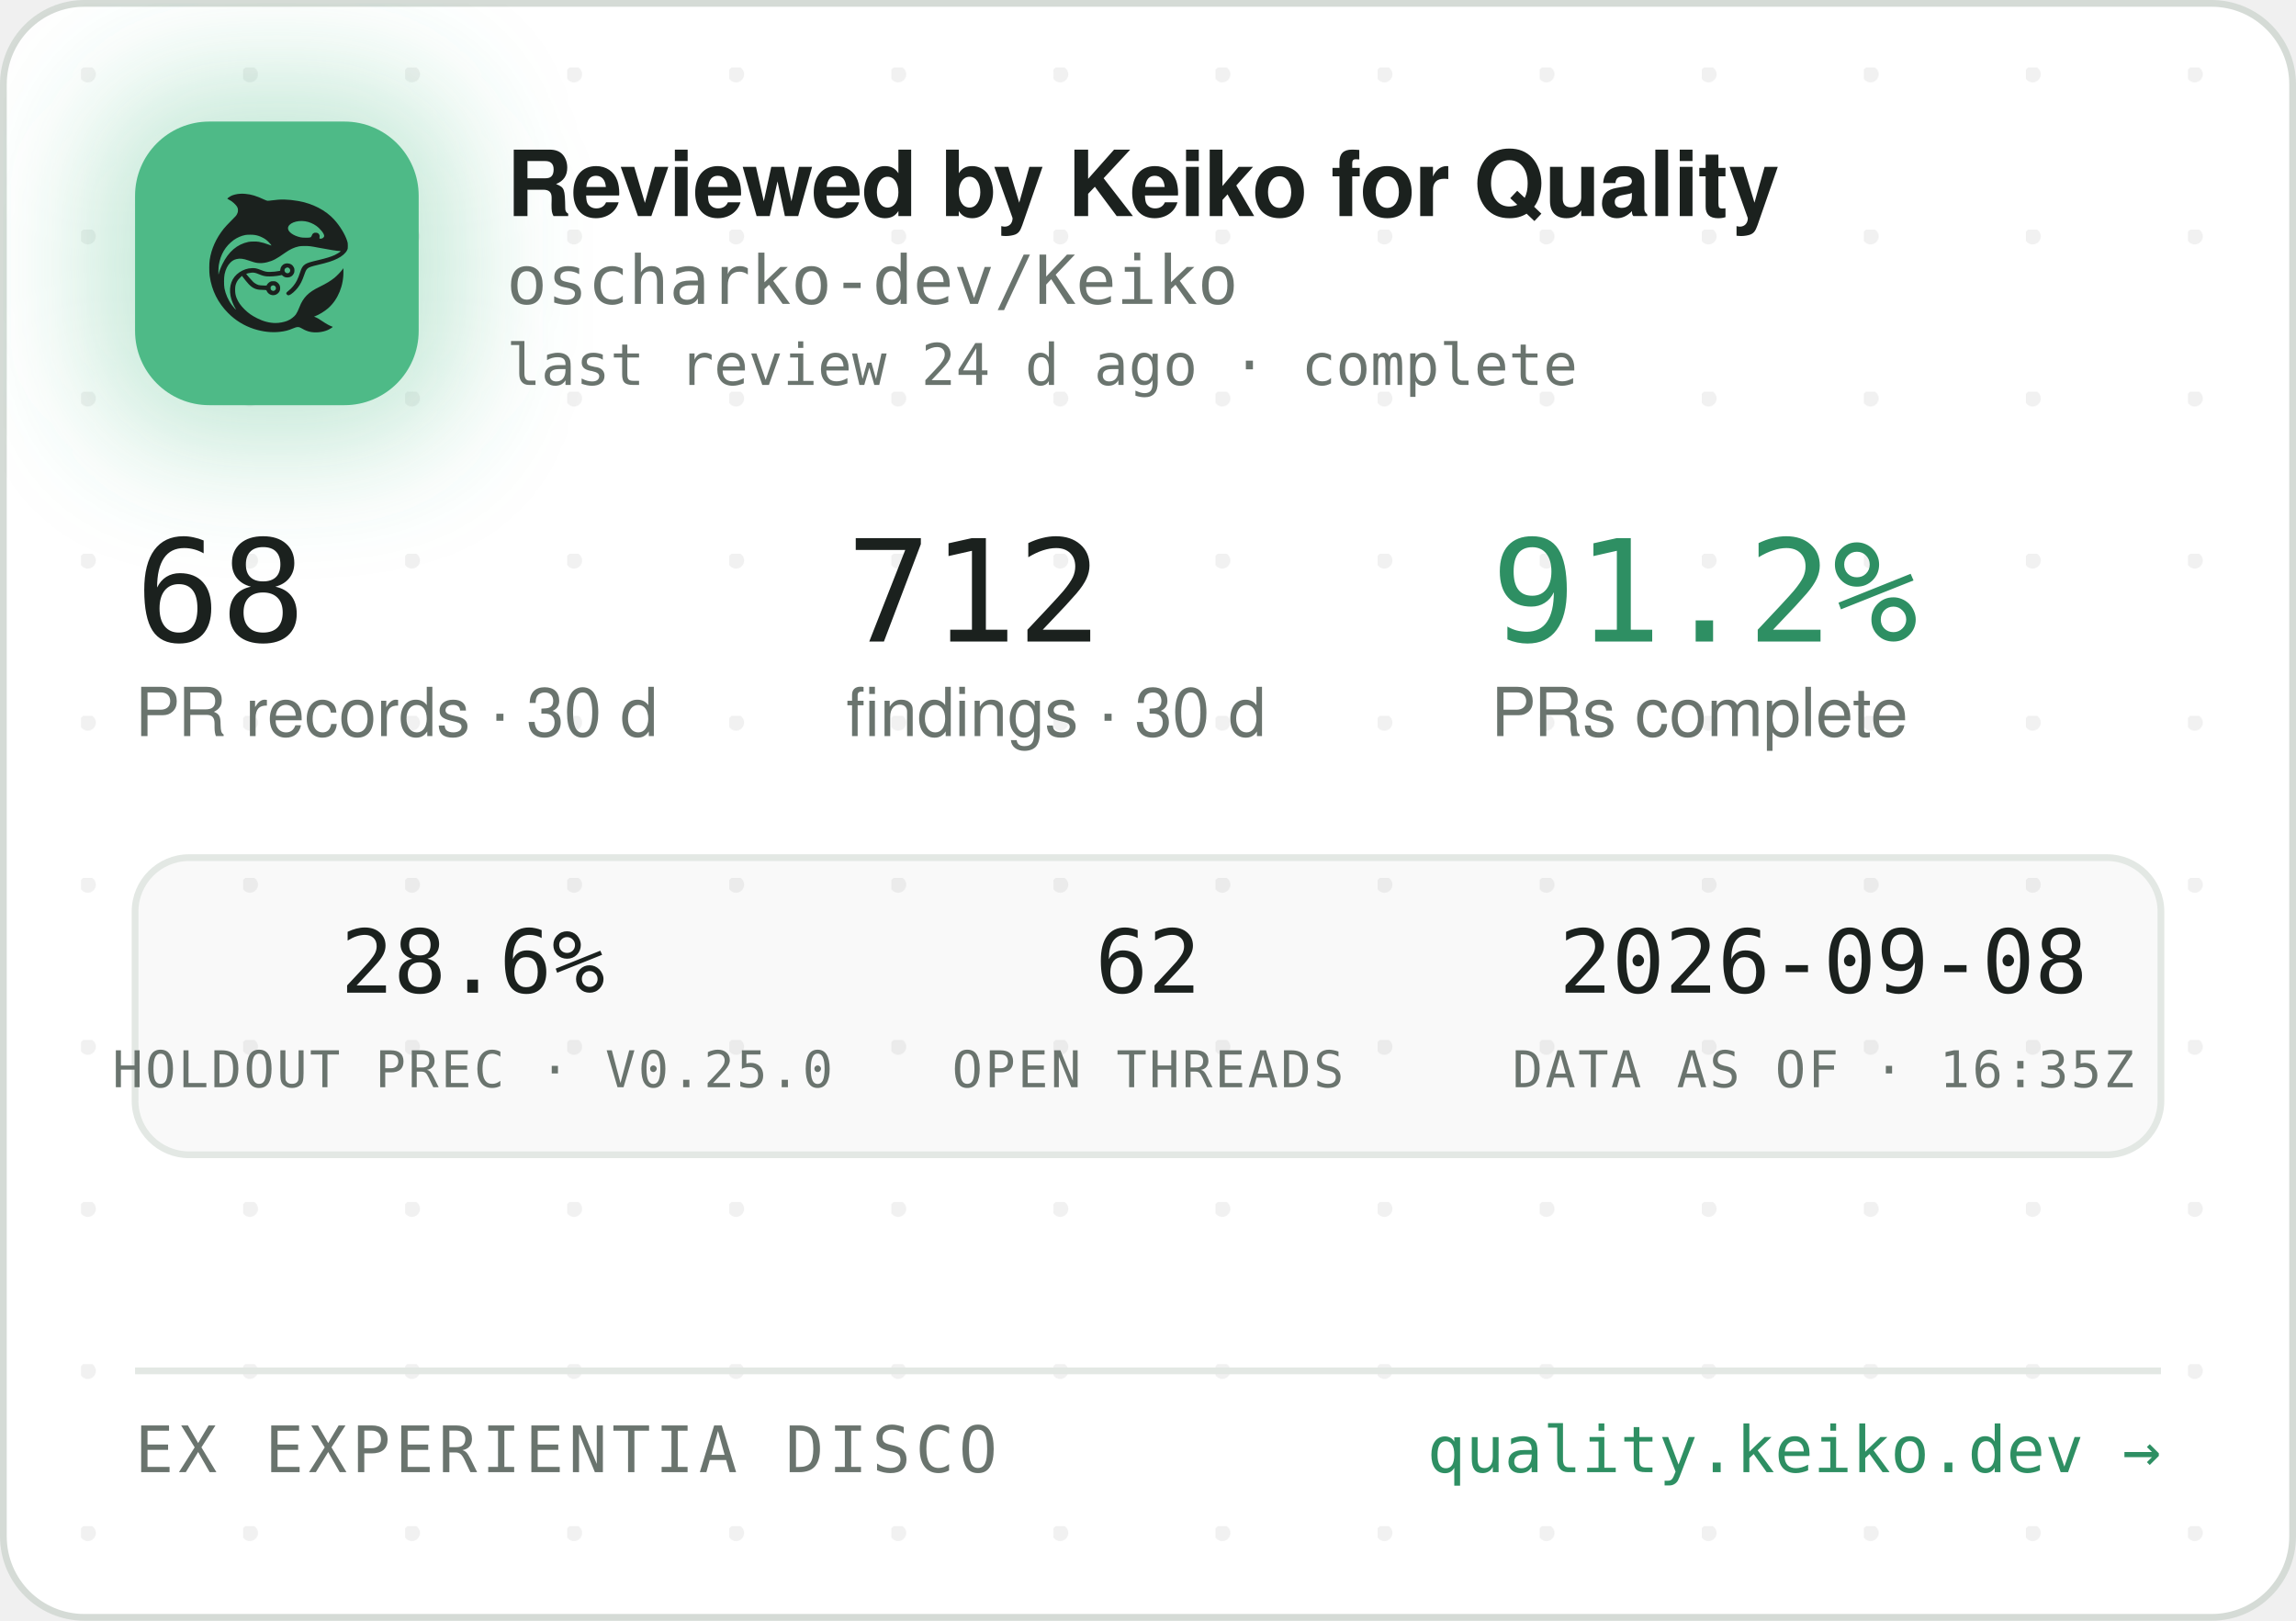
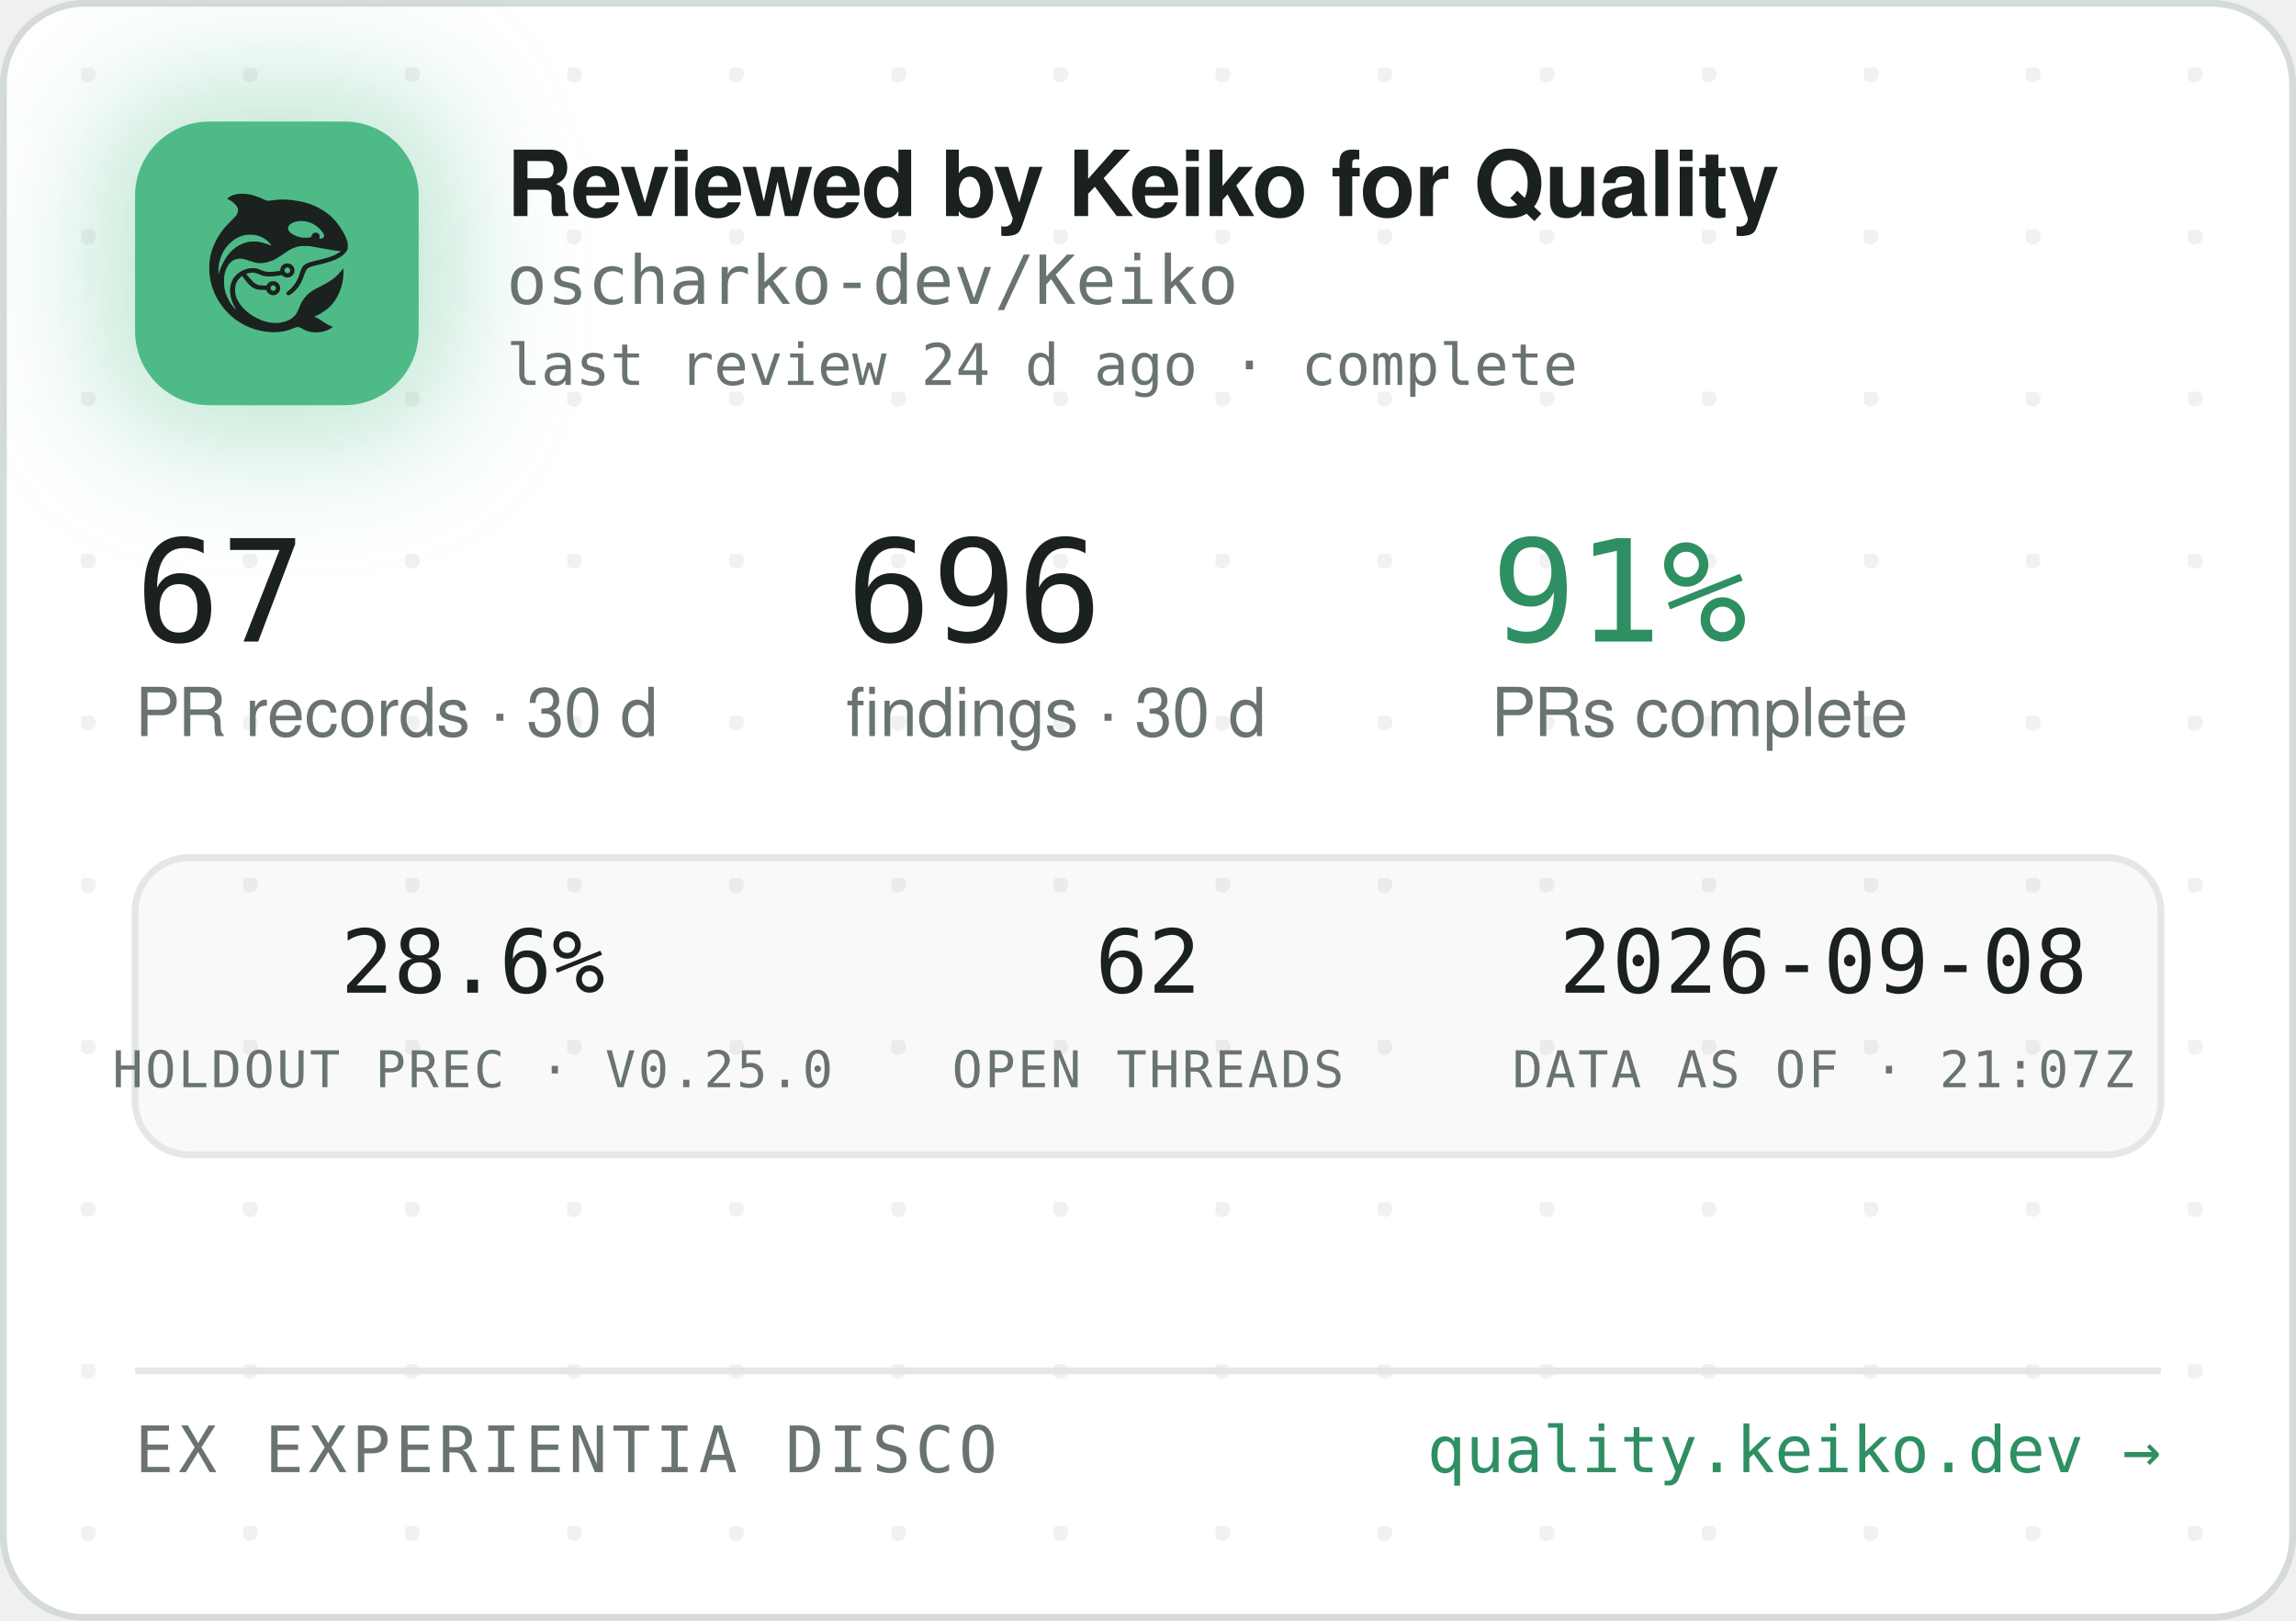
<svg xmlns="http://www.w3.org/2000/svg" width="340" height="240" viewBox="0 0 340 240" role="img" aria-label="Reviewed by Keiko for Quality — oscharko-dev/Keiko">
  <defs>
    <pattern id="dots" width="24" height="24" patternUnits="userSpaceOnUse" x="12" y="10">
      <circle cx="1" cy="1" r="1.2" fill="rgba(27,33,30,0.06)" />
    </pattern>
    <filter id="glow" x="-60%" y="-60%" width="220%" height="220%">
      <feGaussianBlur stdDeviation="9" />
    </filter>
    <clipPath id="card">
      <rect x="0.5" y="0.5" width="339" height="239" rx="12" />
    </clipPath>
  </defs>
  <rect x="0.5" y="0.5" width="339" height="239" rx="12" fill="#FFFFFF" stroke="#D5DBD6" />
  <rect x="0.5" y="0.5" width="339" height="239" rx="12" fill="url(#dots)" />
  <g clip-path="url(#card)">
    <rect x="14" y="12" width="54" height="54" rx="16" fill="rgba(78,186,135,0.35)" filter="url(#glow)" />
    <rect x="20" y="18" width="42" height="42" rx="11" fill="#4EBA87" />
    <g transform="translate(24,22) scale(0.03320312)">
      <g transform="translate(1024 0) scale(-1 1)">
        <g transform="translate(1024, 1024) scale(-0.1, -0.1)" fill="#1B211E" stroke="none">
          <path d="M3465 8223 c-144 -8 -314 -52 -408 -105 -69 -39 -146 -99 -146 -113 0 -5 30 -24 68 -42 146 -70 323 -229 377 -340 25 -49 29 -70 29 -138 -1 -72 -5 -88 -39 -160 -36 -75 -54 -95 -265 -305 -134 -132 -270 -279 -331 -355 -339 -425 -552 -896 -626 -1390 -25 -165 -25 -549 0 -720 92 -645 368 -1196 826 -1655 322 -324 710 -562 1145 -704 389 -126 793 -172 1155 -130 235 27 377 63 579 149 205 87 268 86 423 -7 102 -62 231 -115 335 -138 247 -56 562 -26 794 74 92 40 244 136 232 146 -4 3 -26 12 -48 19 -86 28 -246 116 -385 211 -162 112 -284 182 -357 207 l-48 17 40 15 c185 70 436 223 595 363 438 386 695 1014 678 1663 l-3 120 -50 -70 c-64 -90 -248 -280 -350 -362 -171 -136 -366 -255 -645 -391 -288 -140 -442 -243 -590 -391 -136 -137 -247 -316 -325 -526 -47 -127 -114 -262 -160 -326 -79 -107 -237 -224 -384 -283 -136 -55 -355 -96 -514 -96 -274 0 -548 71 -832 215 -242 123 -375 216 -553 389 -175 171 -287 332 -361 517 -44 114 -63 216 -63 359 0 152 17 233 74 350 35 70 59 102 136 179 l95 94 21 -29 c55 -75 219 -277 277 -338 171 -183 337 -256 582 -256 56 0 126 -3 155 -7 53 -6 54 -7 76 -57 30 -66 97 -128 172 -156 151 -57 318 11 395 160 33 62 34 193 3 261 -30 64 -88 125 -148 157 -44 23 -63 27 -141 27 -78 0 -97 -4 -140 -27 -58 -30 -131 -105 -141 -142 -6 -25 -8 -26 -93 -26 -47 0 -131 5 -186 10 -87 8 -111 15 -182 51 -45 22 -109 66 -143 96 -59 53 -326 361 -319 367 14 11 179 47 241 52 102 9 177 -7 318 -66 158 -66 243 -89 357 -99 157 -12 413 5 582 40 l93 19 44 -39 c59 -52 135 -75 228 -69 117 8 212 72 262 176 23 47 28 71 28 138 0 70 -4 89 -29 138 -55 110 -145 167 -270 174 -65 3 -91 0 -137 -18 -107 -40 -183 -140 -195 -257 l-6 -52 -51 -11 c-104 -23 -285 -41 -411 -42 -149 -1 -211 12 -402 88 -186 74 -256 88 -403 81 -193 -8 -377 -70 -546 -182 -342 -228 -485 -611 -399 -1064 30 -157 119 -388 209 -541 20 -35 35 -64 33 -66 -8 -8 -111 108 -190 214 -154 206 -278 489 -324 737 -28 154 -25 492 6 635 46 216 133 391 256 514 82 82 161 128 271 156 152 39 300 23 529 -57 217 -76 308 -101 410 -114 137 -17 284 -7 426 30 272 70 414 145 809 425 217 153 399 238 610 283 64 14 129 18 265 18 197 0 269 -9 615 -76 461 -89 843 -149 952 -149 41 0 41 0 23 -20 -28 -31 -169 -119 -254 -158 -167 -77 -388 -145 -716 -222 -399 -93 -508 -128 -608 -194 -102 -68 -160 -160 -217 -346 -35 -115 -102 -286 -149 -378 -85 -168 -227 -341 -377 -458 -105 -82 -115 -107 -69 -162 29 -34 65 -44 109 -29 86 29 261 181 371 322 126 162 201 309 295 581 61 176 90 232 145 283 62 57 163 93 470 165 439 104 640 169 863 278 206 100 368 240 434 375 32 67 33 71 33 198 -1 120 -3 138 -34 229 -98 294 -319 655 -573 936 -381 421 -968 723 -1618 834 -448 76 -767 83 -1169 25 -80 -12 -165 -19 -190 -17 -26 3 -90 26 -146 53 -343 162 -576 233 -842 255 -114 9 -141 10 -248 3z m2926 -1227 c164 -27 346 -102 485 -202 181 -129 354 -348 354 -448 0 -64 -75 -126 -154 -126 -60 0 -63 4 -52 70 8 50 7 65 -9 100 -29 64 -74 93 -151 98 -54 4 -70 1 -107 -21 -42 -25 -61 -52 -91 -129 -25 -64 -55 -73 -246 -73 -121 0 -187 5 -248 18 -318 70 -556 242 -556 402 0 218 388 374 775 311z m-2249 -611 c119 -21 208 -50 321 -106 114 -56 177 -100 266 -184 67 -63 157 -173 148 -181 -2 -3 -61 18 -130 45 -131 52 -298 100 -427 122 -113 20 -367 17 -470 -4 -502 -106 -885 -433 -1160 -992 -70 -142 -160 -379 -160 -424 0 -9 -5 -23 -11 -31 -13 -19 -5 316 10 410 80 482 295 846 661 1117 145 107 350 197 522 228 100 18 326 18 430 0z m1485 -1456 c95 -36 119 -159 42 -223 -78 -66 -209 -1 -209 104 0 60 33 100 99 121 36 10 36 10 68 -2z m-591 -822 c29 -26 37 -42 40 -77 6 -54 -9 -86 -55 -117 -41 -28 -70 -29 -119 -4 -44 22 -62 55 -62 112 0 51 13 75 53 99 50 31 101 26 143 -13z" />
        </g>
      </g>
    </g>
    <text x="75" y="32" font-family="-apple-system,'Segoe UI',Helvetica,Arial,sans-serif" font-size="13.5" font-weight="650" letter-spacing="-0.14" fill="#1B211E">Reviewed by Keiko for Quality</text>
    <text x="75" y="45" font-family="'JetBrains Mono',SFMono-Regular,Consolas,Menlo,monospace" font-size="10" fill="#6A746E">oscharko-dev/Keiko</text>
    <text x="75" y="57" font-family="'JetBrains Mono',SFMono-Regular,Consolas,Menlo,monospace" font-size="8.5" fill="#6A746E">last review 24 d ago · complete</text>
-     <text x="20" y="95" font-family="'JetBrains Mono',SFMono-Regular,Consolas,Menlo,monospace" font-size="21" fill="#1B211E">68</text>
+     <text x="20" y="95" font-family="'JetBrains Mono',SFMono-Regular,Consolas,Menlo,monospace" font-size="21" fill="#1B211E">67</text>
    <text x="20" y="109" font-family="-apple-system,'Segoe UI',Helvetica,Arial,sans-serif" font-size="10" fill="#6A746E">PR records · 30 d</text>
-     <text x="125.3" y="95" font-family="'JetBrains Mono',SFMono-Regular,Consolas,Menlo,monospace" font-size="21" fill="#1B211E">712</text>
+     <text x="125.3" y="95" font-family="'JetBrains Mono',SFMono-Regular,Consolas,Menlo,monospace" font-size="21" fill="#1B211E">696</text>
    <text x="125.3" y="109" font-family="-apple-system,'Segoe UI',Helvetica,Arial,sans-serif" font-size="10" fill="#6A746E">findings · 30 d</text>
-     <text x="220.8" y="95" font-family="'JetBrains Mono',SFMono-Regular,Consolas,Menlo,monospace" font-size="21" fill="#2E8F63">91.2%</text>
+     <text x="220.8" y="95" font-family="'JetBrains Mono',SFMono-Regular,Consolas,Menlo,monospace" font-size="21" fill="#2E8F63">91%</text>
    <text x="220.8" y="109" font-family="-apple-system,'Segoe UI',Helvetica,Arial,sans-serif" font-size="10" fill="#6A746E">PRs complete</text>
    <rect x="20" y="127" width="300" height="44" rx="8" fill="rgba(27,33,30,0.025)" stroke="#E3E8E4" />
    <text x="70" y="147" text-anchor="middle" font-family="'JetBrains Mono',SFMono-Regular,Consolas,Menlo,monospace" font-size="13" fill="#1B211E">28.6%</text>
    <text x="70" y="161" text-anchor="middle" font-family="'JetBrains Mono',SFMono-Regular,Consolas,Menlo,monospace" font-size="7.5" letter-spacing="0.35" fill="#6A746E">HOLDOUT PREC · V0.25.0</text>
    <text x="170" y="147" text-anchor="middle" font-family="'JetBrains Mono',SFMono-Regular,Consolas,Menlo,monospace" font-size="13" fill="#1B211E">62</text>
    <text x="170" y="161" text-anchor="middle" font-family="'JetBrains Mono',SFMono-Regular,Consolas,Menlo,monospace" font-size="7.5" letter-spacing="0.35" fill="#6A746E">OPEN THREADS</text>
    <text x="270" y="147" text-anchor="middle" font-family="'JetBrains Mono',SFMono-Regular,Consolas,Menlo,monospace" font-size="13" fill="#1B211E">2026-09-08</text>
-     <text x="270" y="161" text-anchor="middle" font-family="'JetBrains Mono',SFMono-Regular,Consolas,Menlo,monospace" font-size="7.5" letter-spacing="0.35" fill="#6A746E">DATA AS OF · 16:35Z</text>
+     <text x="270" y="161" text-anchor="middle" font-family="'JetBrains Mono',SFMono-Regular,Consolas,Menlo,monospace" font-size="7.5" letter-spacing="0.35" fill="#6A746E">DATA AS OF · 21:07Z</text>
    <line x1="20" y1="203" x2="320" y2="203" stroke="#E3E8E4" />
    <text x="20" y="218" font-family="'JetBrains Mono',SFMono-Regular,Consolas,Menlo,monospace" font-size="9.5" letter-spacing="0.7" fill="#6A746E">EX EXPERIENTIA DISCO</text>
    <text x="320" y="218" text-anchor="end" font-family="'JetBrains Mono',SFMono-Regular,Consolas,Menlo,monospace" font-size="9.5" fill="#2E8F63">quality.keiko.dev →</text>
  </g>
</svg>
